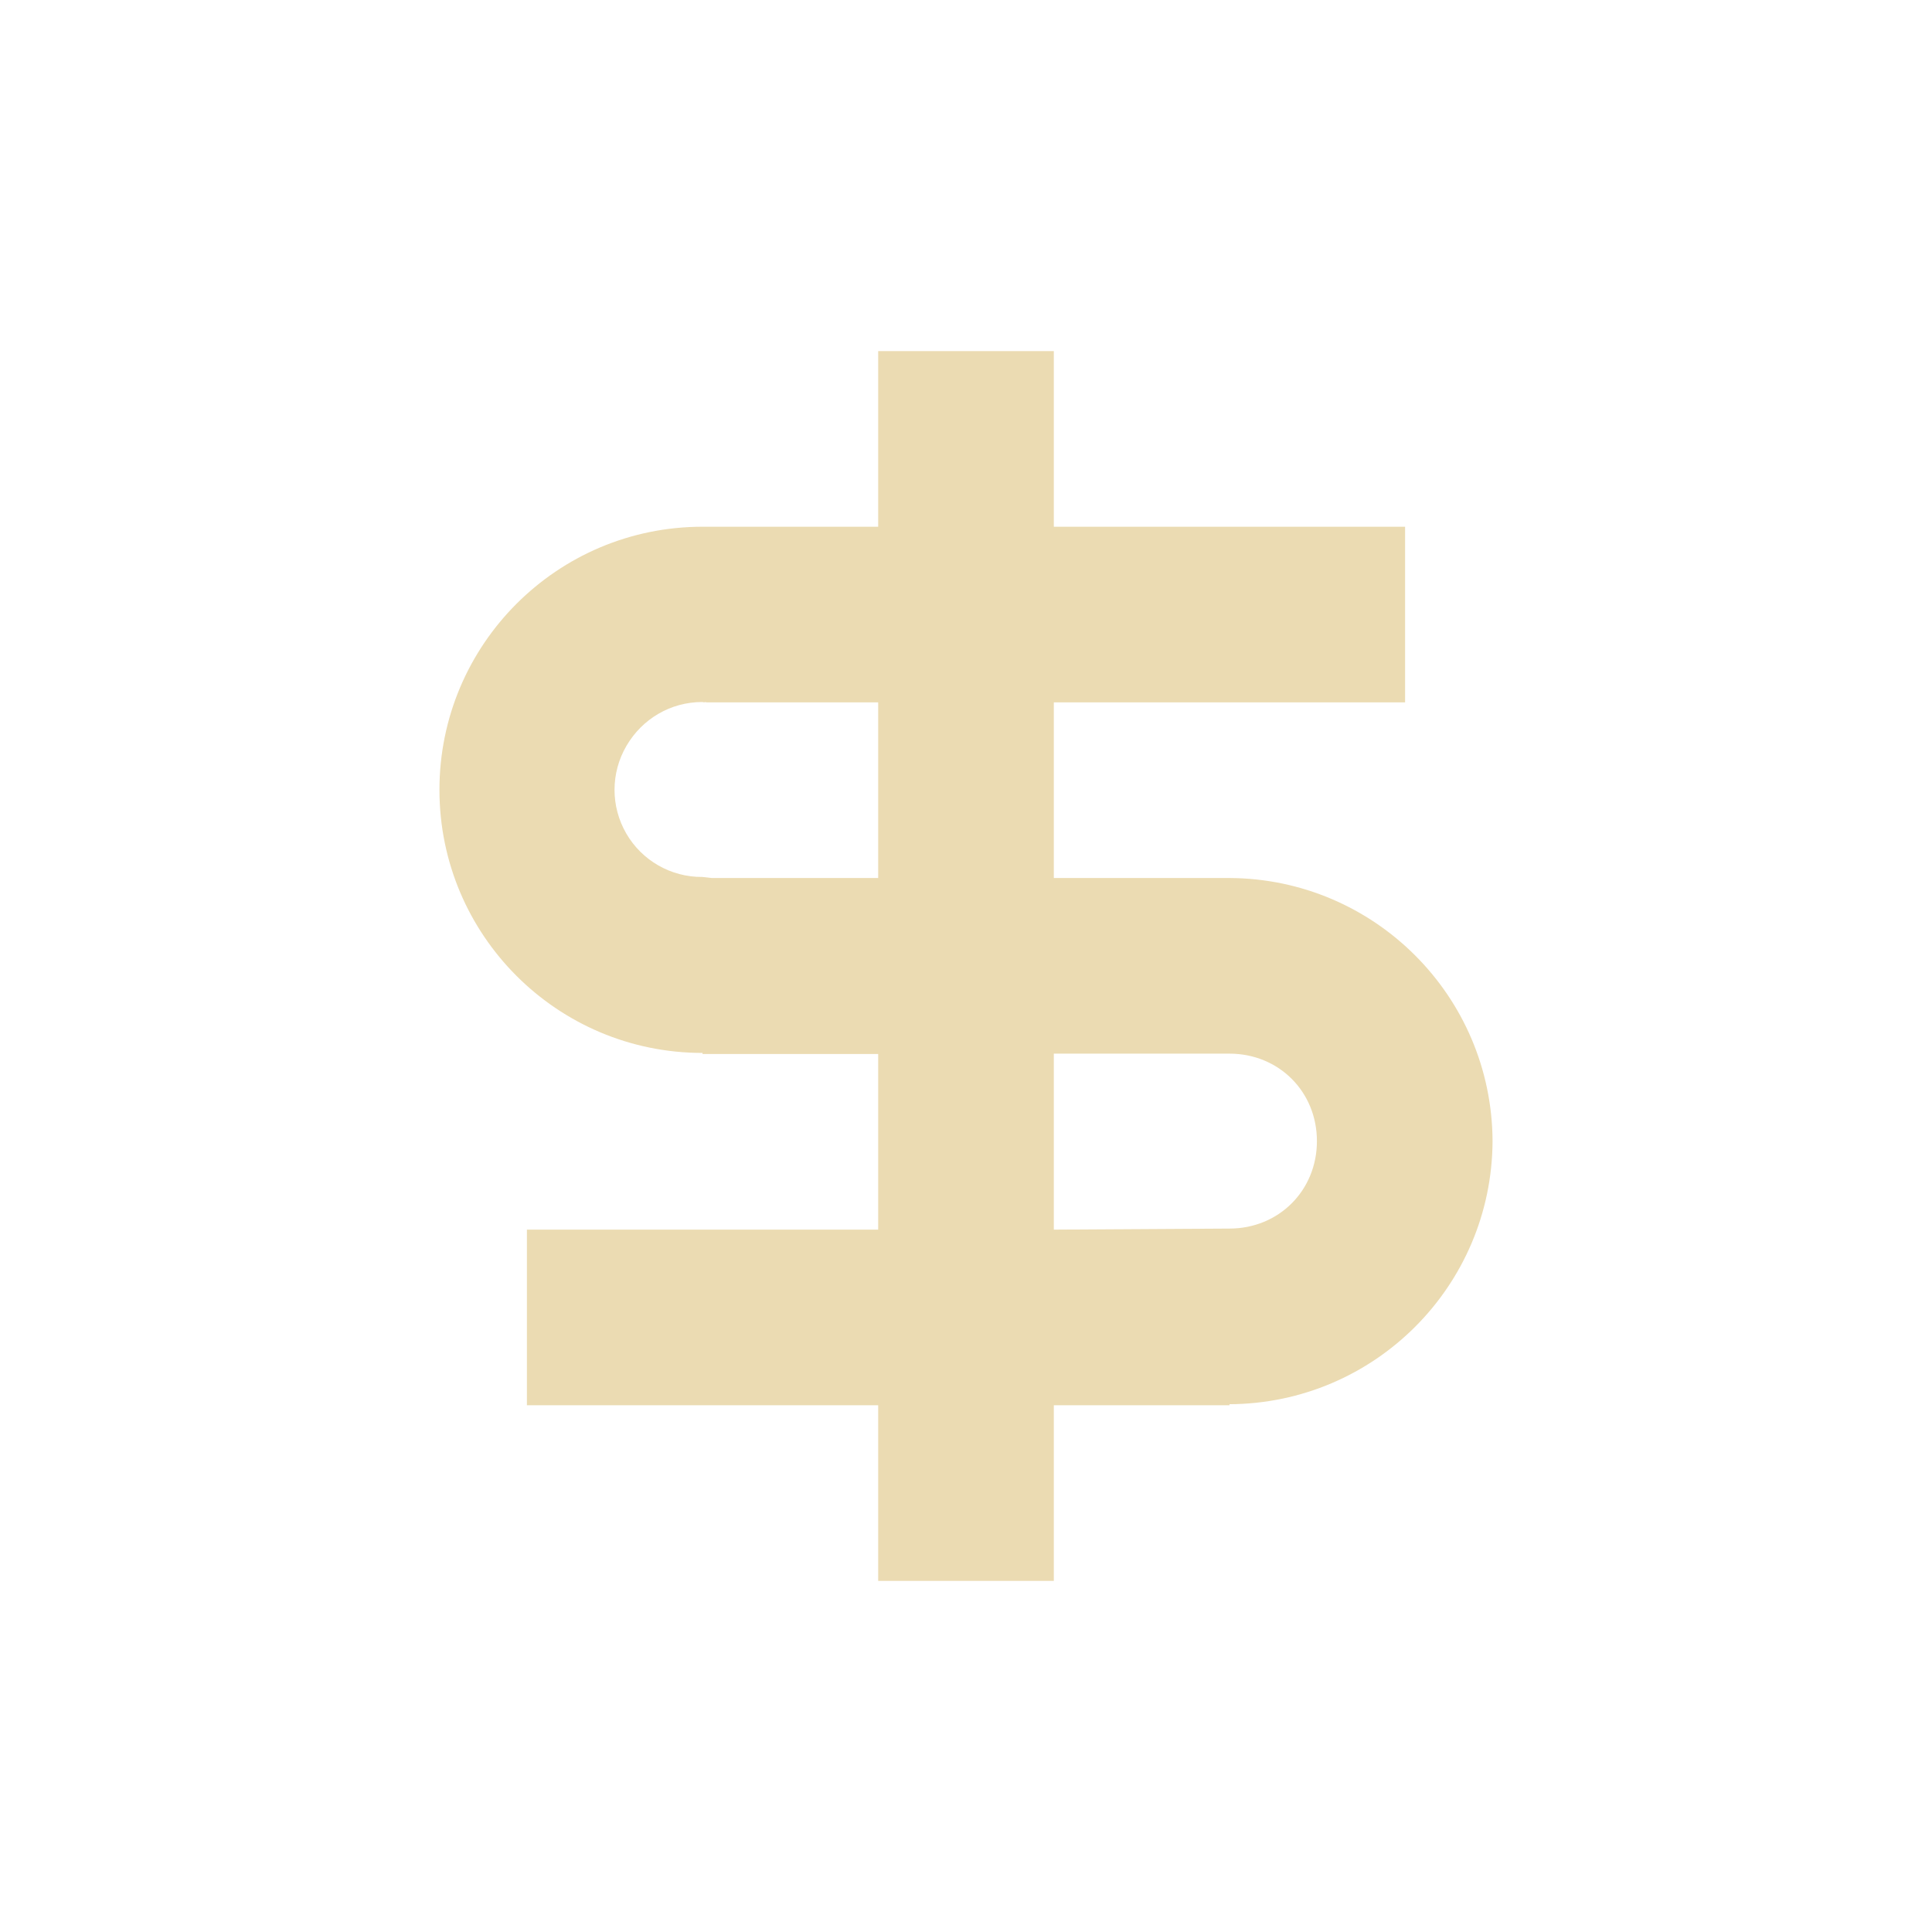
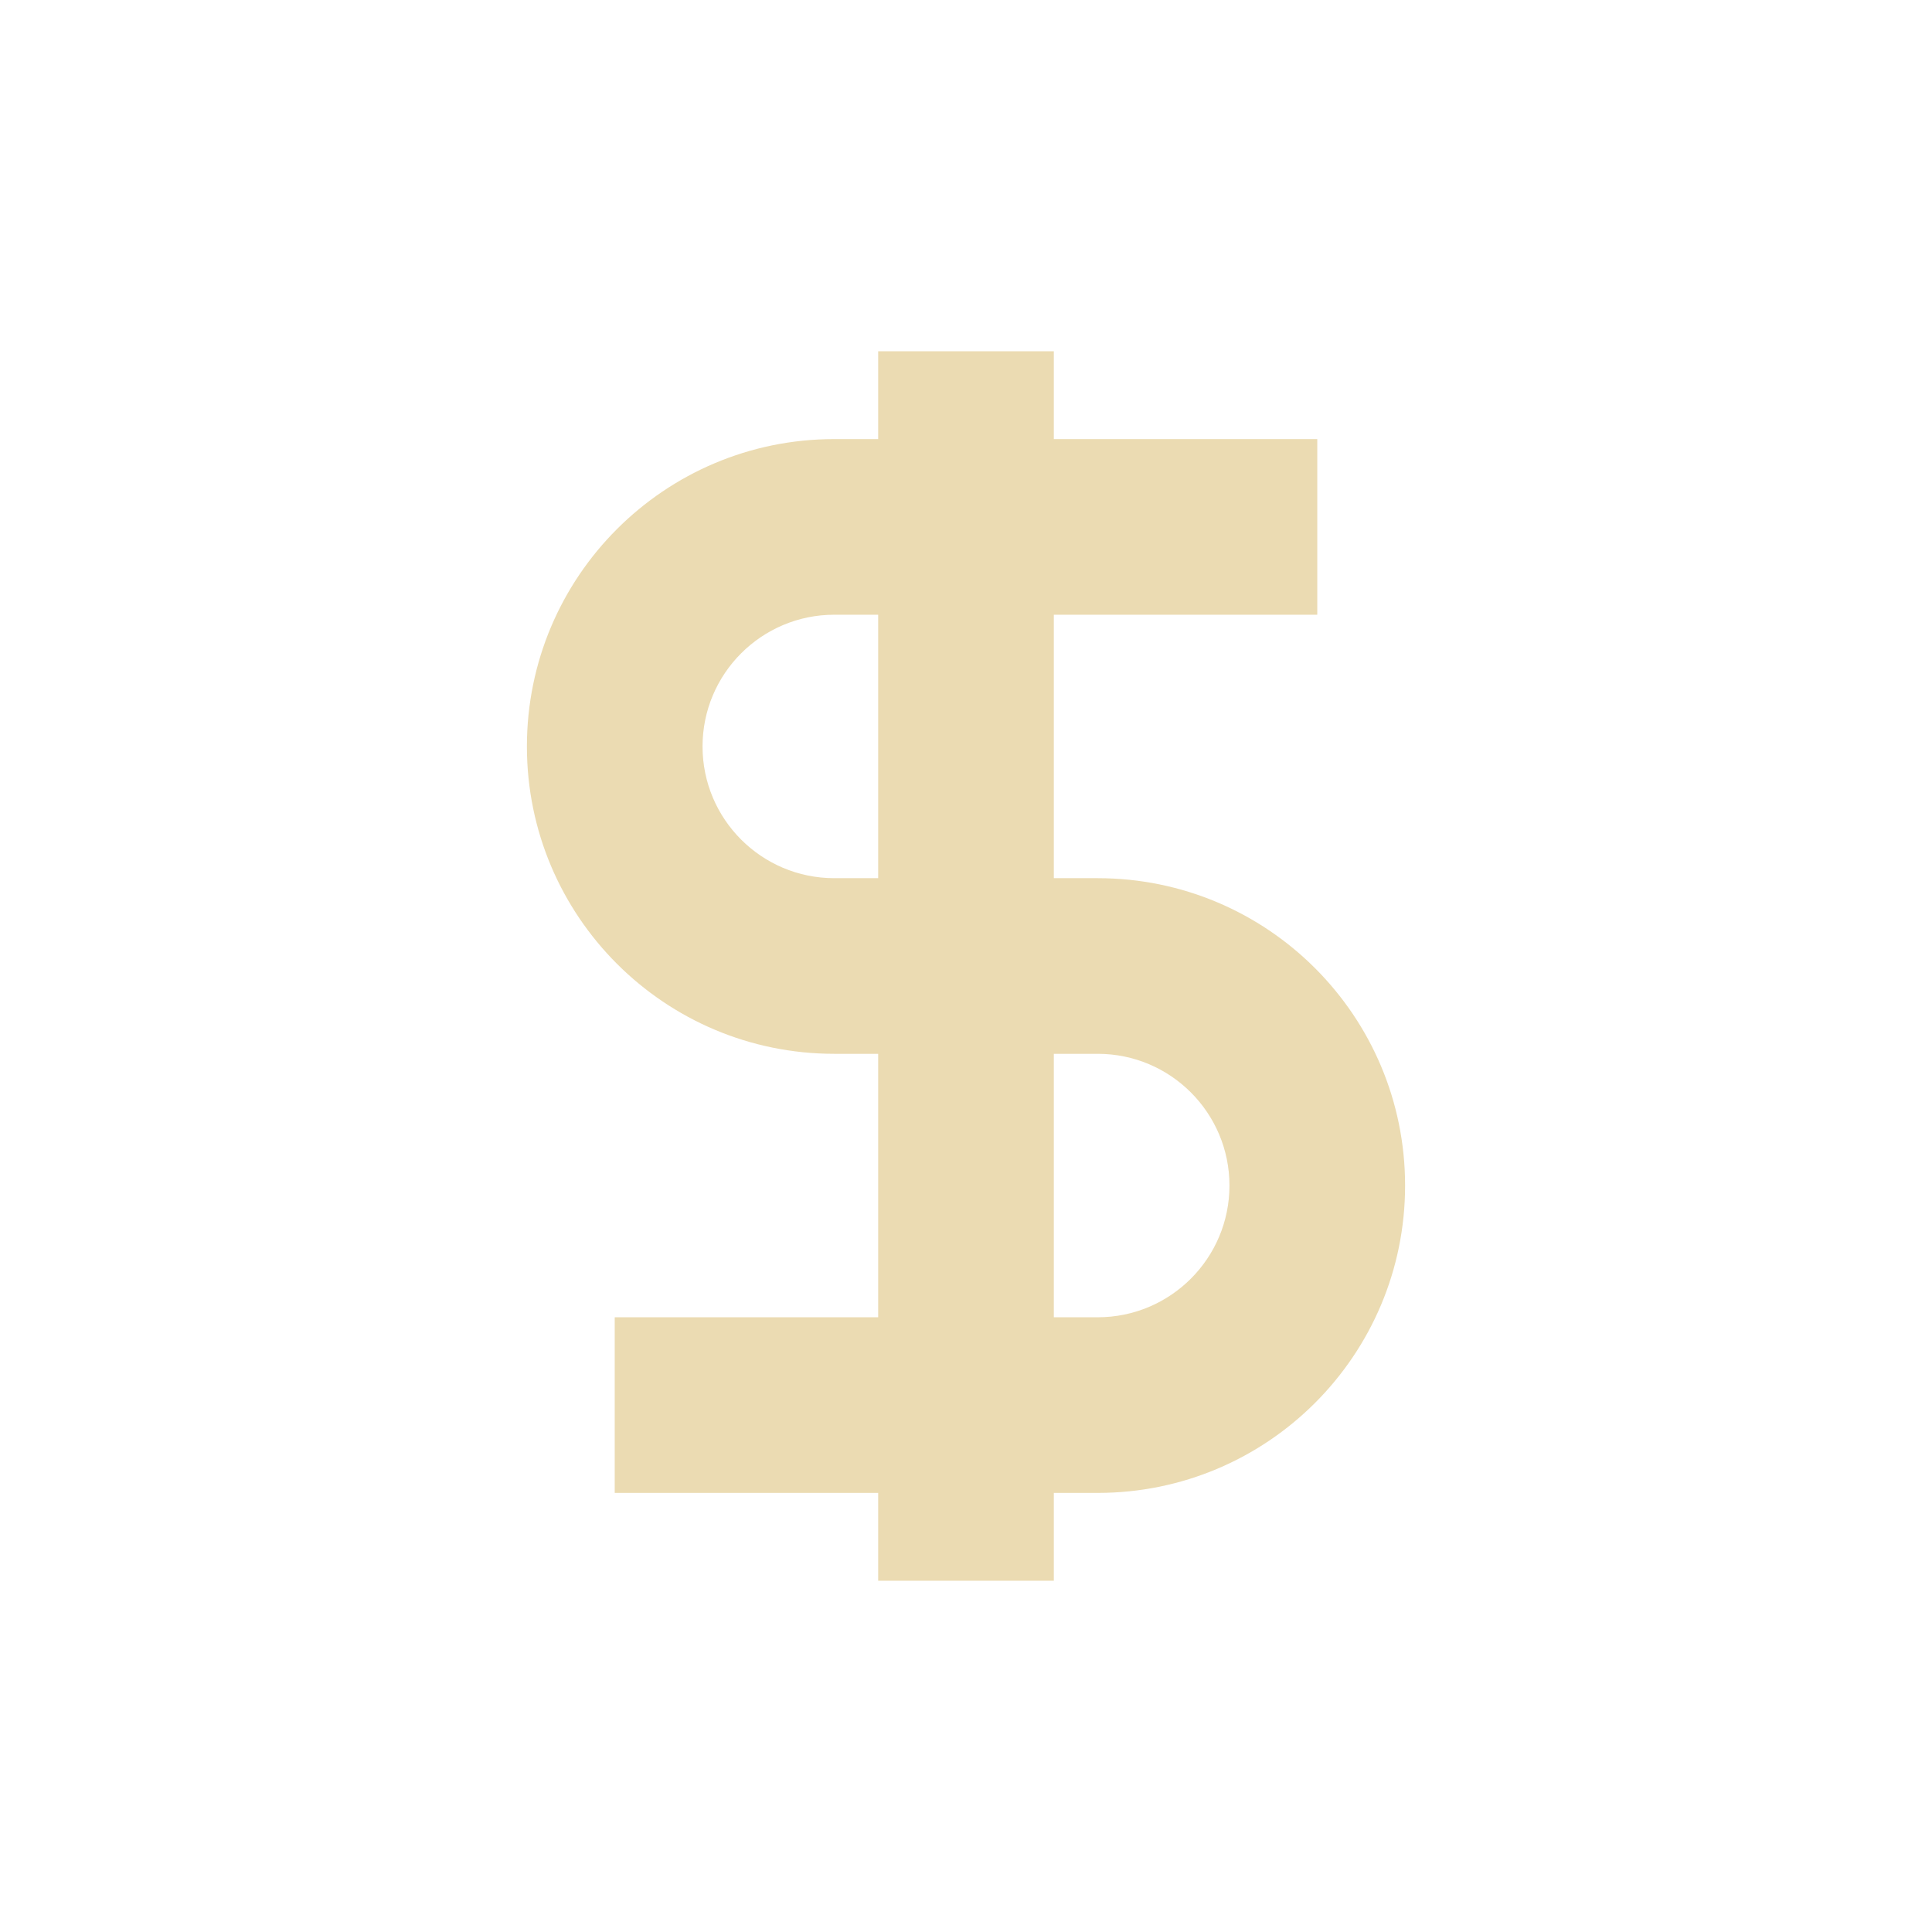
<svg xmlns="http://www.w3.org/2000/svg" width="22" height="22" version="1.1">
-   <path d="m10 3.998v2h-2a2.996 2.996 0 0 0 0 5.992v0.012h2v2h-4v2h4v2h2v-2h2v-0.012a3.01 3.01 0 0 0 2.996-2.996 3.01 3.01 0 0 0-2.996-2.996h-2v-2h4v-2h-4v-2zm-1.96 4h1.96v2h-1.895a9.66 9.66 0 0 1-0.109-0.012 0.992 0.992 0 0 1-0.863-1.492c0.18-0.309 0.504-0.5 0.863-0.5a0.08 0.08 0 0 0 0.043 0zm3.96 4h2c0.563 0 0.996 0.434 0.996 0.996s-0.434 0.996-0.996 0.996l-2 0.012z" fill="#ebdbb2" />
+   <defs>
+     <style type="text/css">.ColorScheme-Text { color:#ebdbb2; } .ColorScheme-Highlight { color:#458588; }</style>
+   </defs>
+   <path class="ColorScheme-Text" d="m10 4v1h-0.5c-1.933 0-3.5 1.567-3.5 3.5s1.567 3.5 3.5 3.5h0.5v3h-3v2h3v1h2v-1h0.5c1.933 0 3.5-1.567 3.5-3.5s-1.567-3.5-3.5-3.5h-0.5v-3h3v-2h-3v-1zm-0.5 3h0.5v3h-0.5c-0.828 0-1.5-0.672-1.5-1.5s0.672-1.5 1.5-1.5zm2.5 5h0.5c0.828 0 1.5 0.672 1.5 1.5s-0.672 1.5-1.5 1.5h-0.5z" fill="currentColor" />
</svg>
